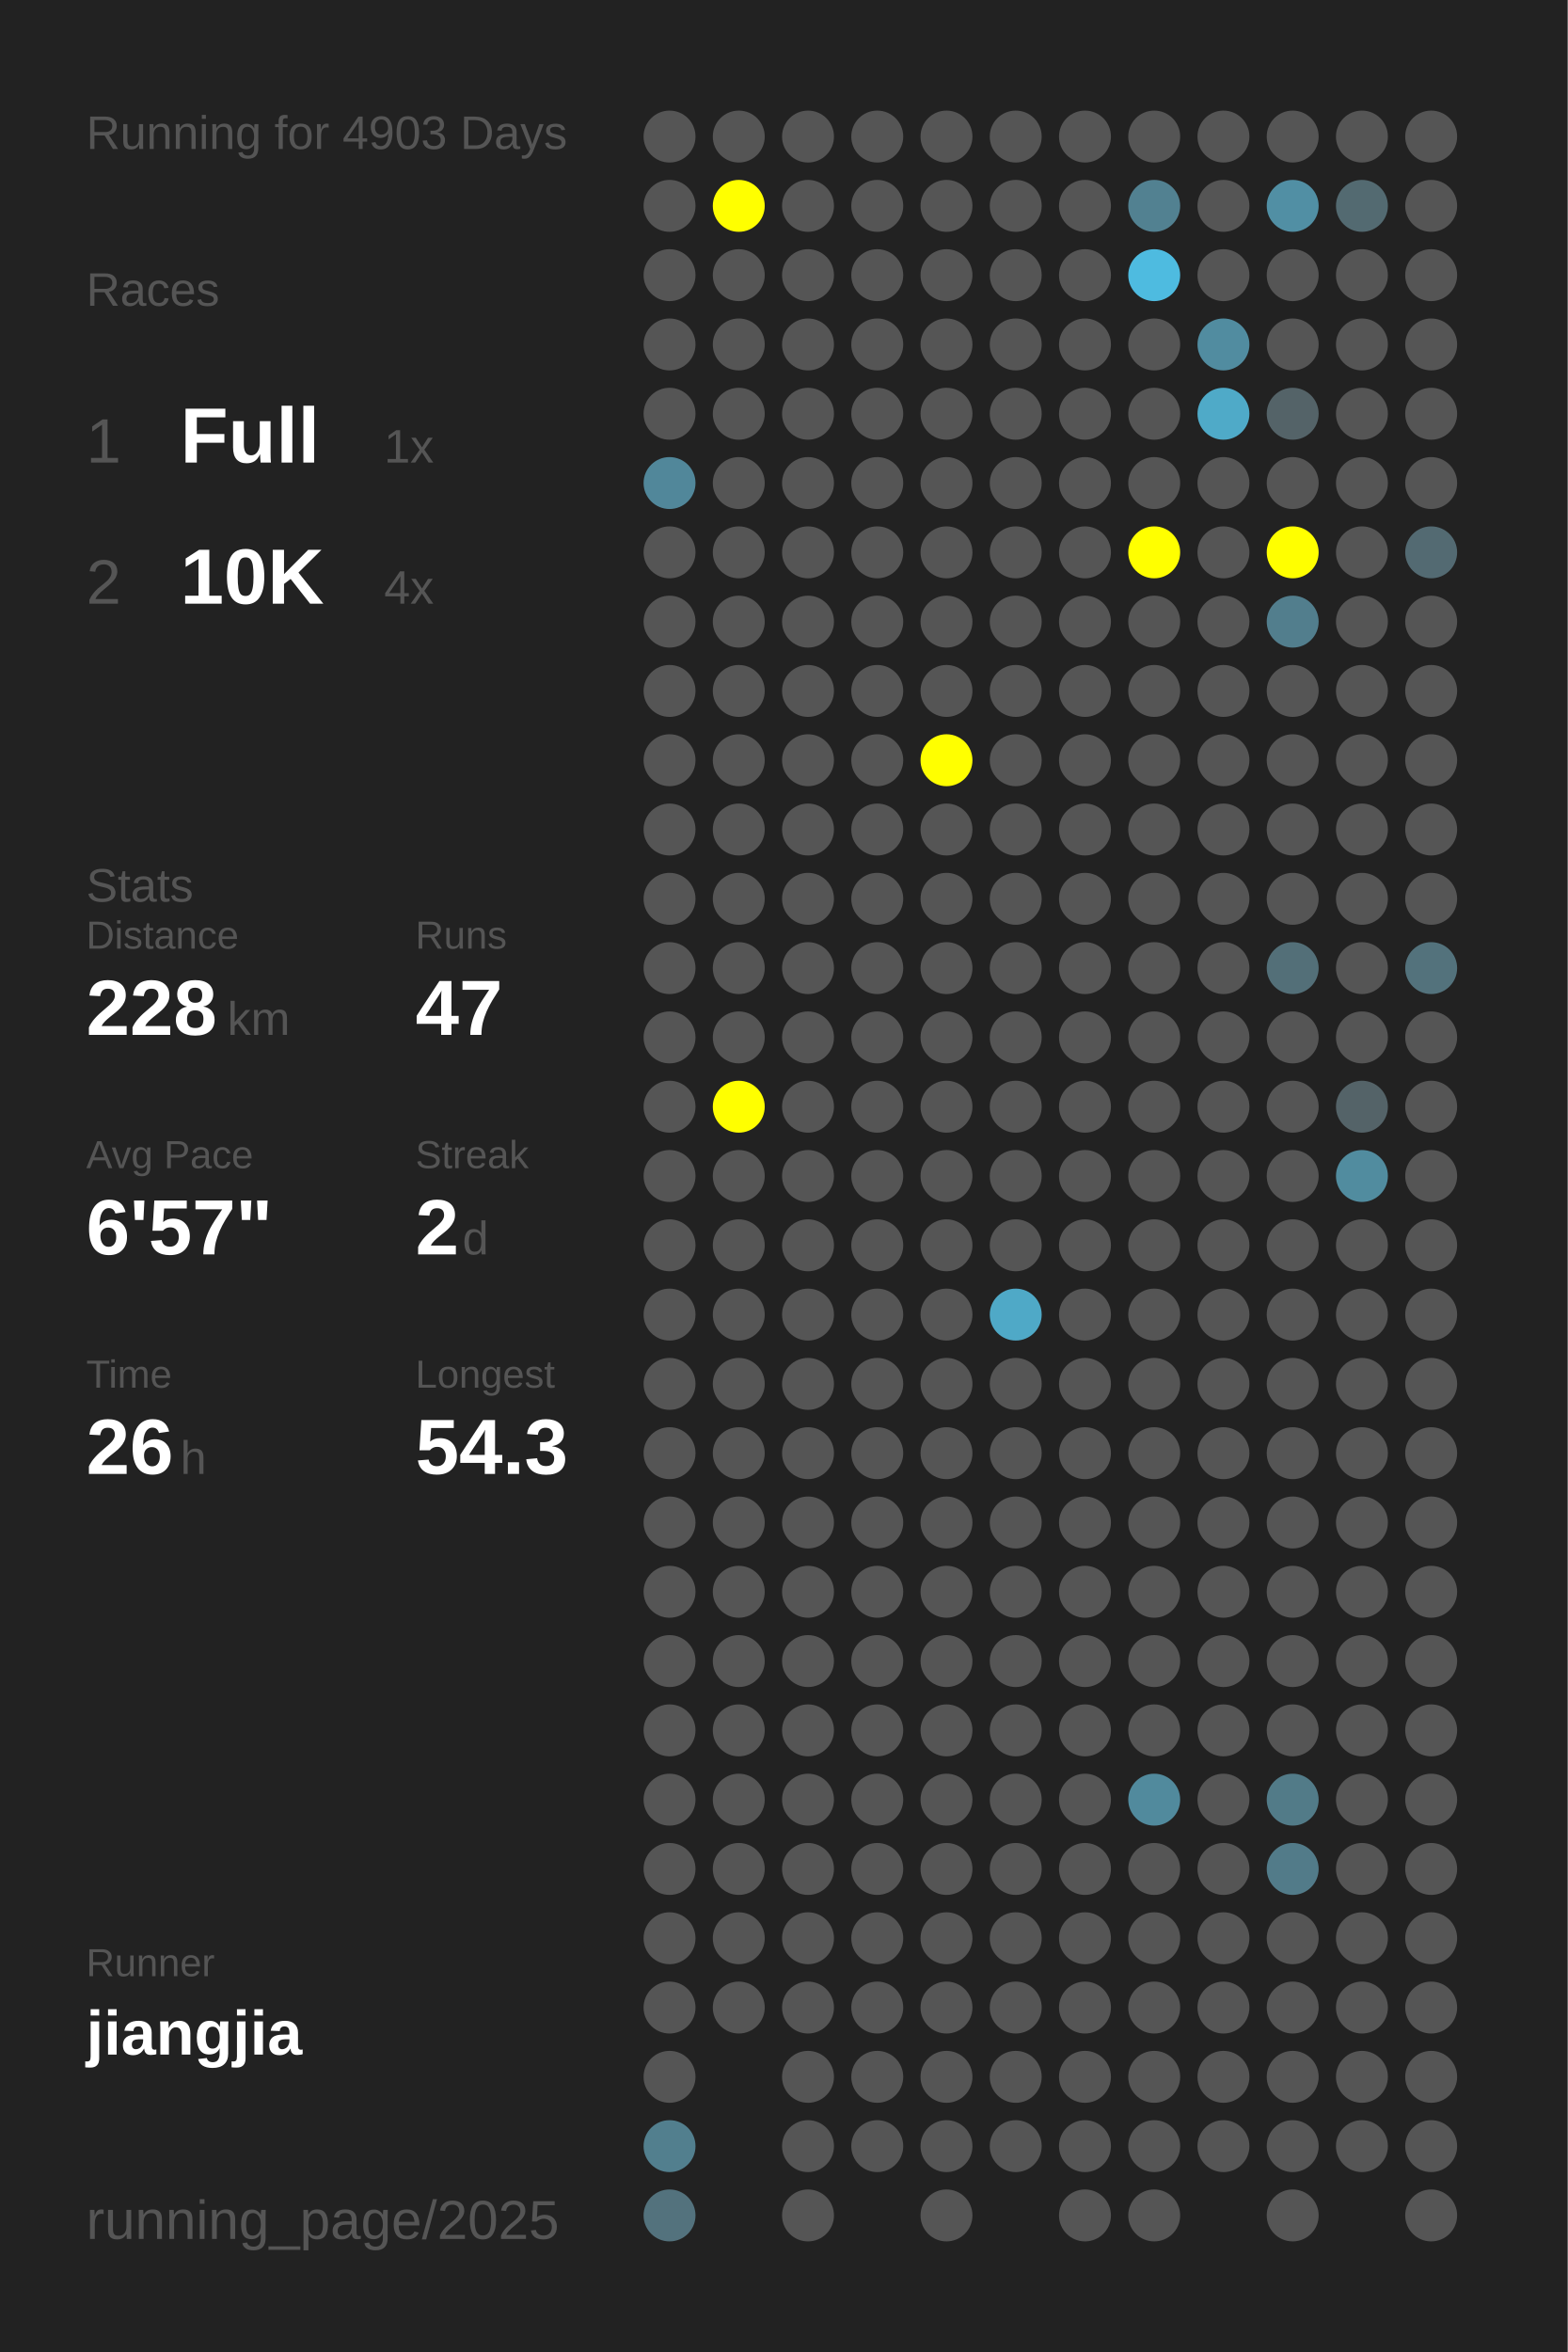
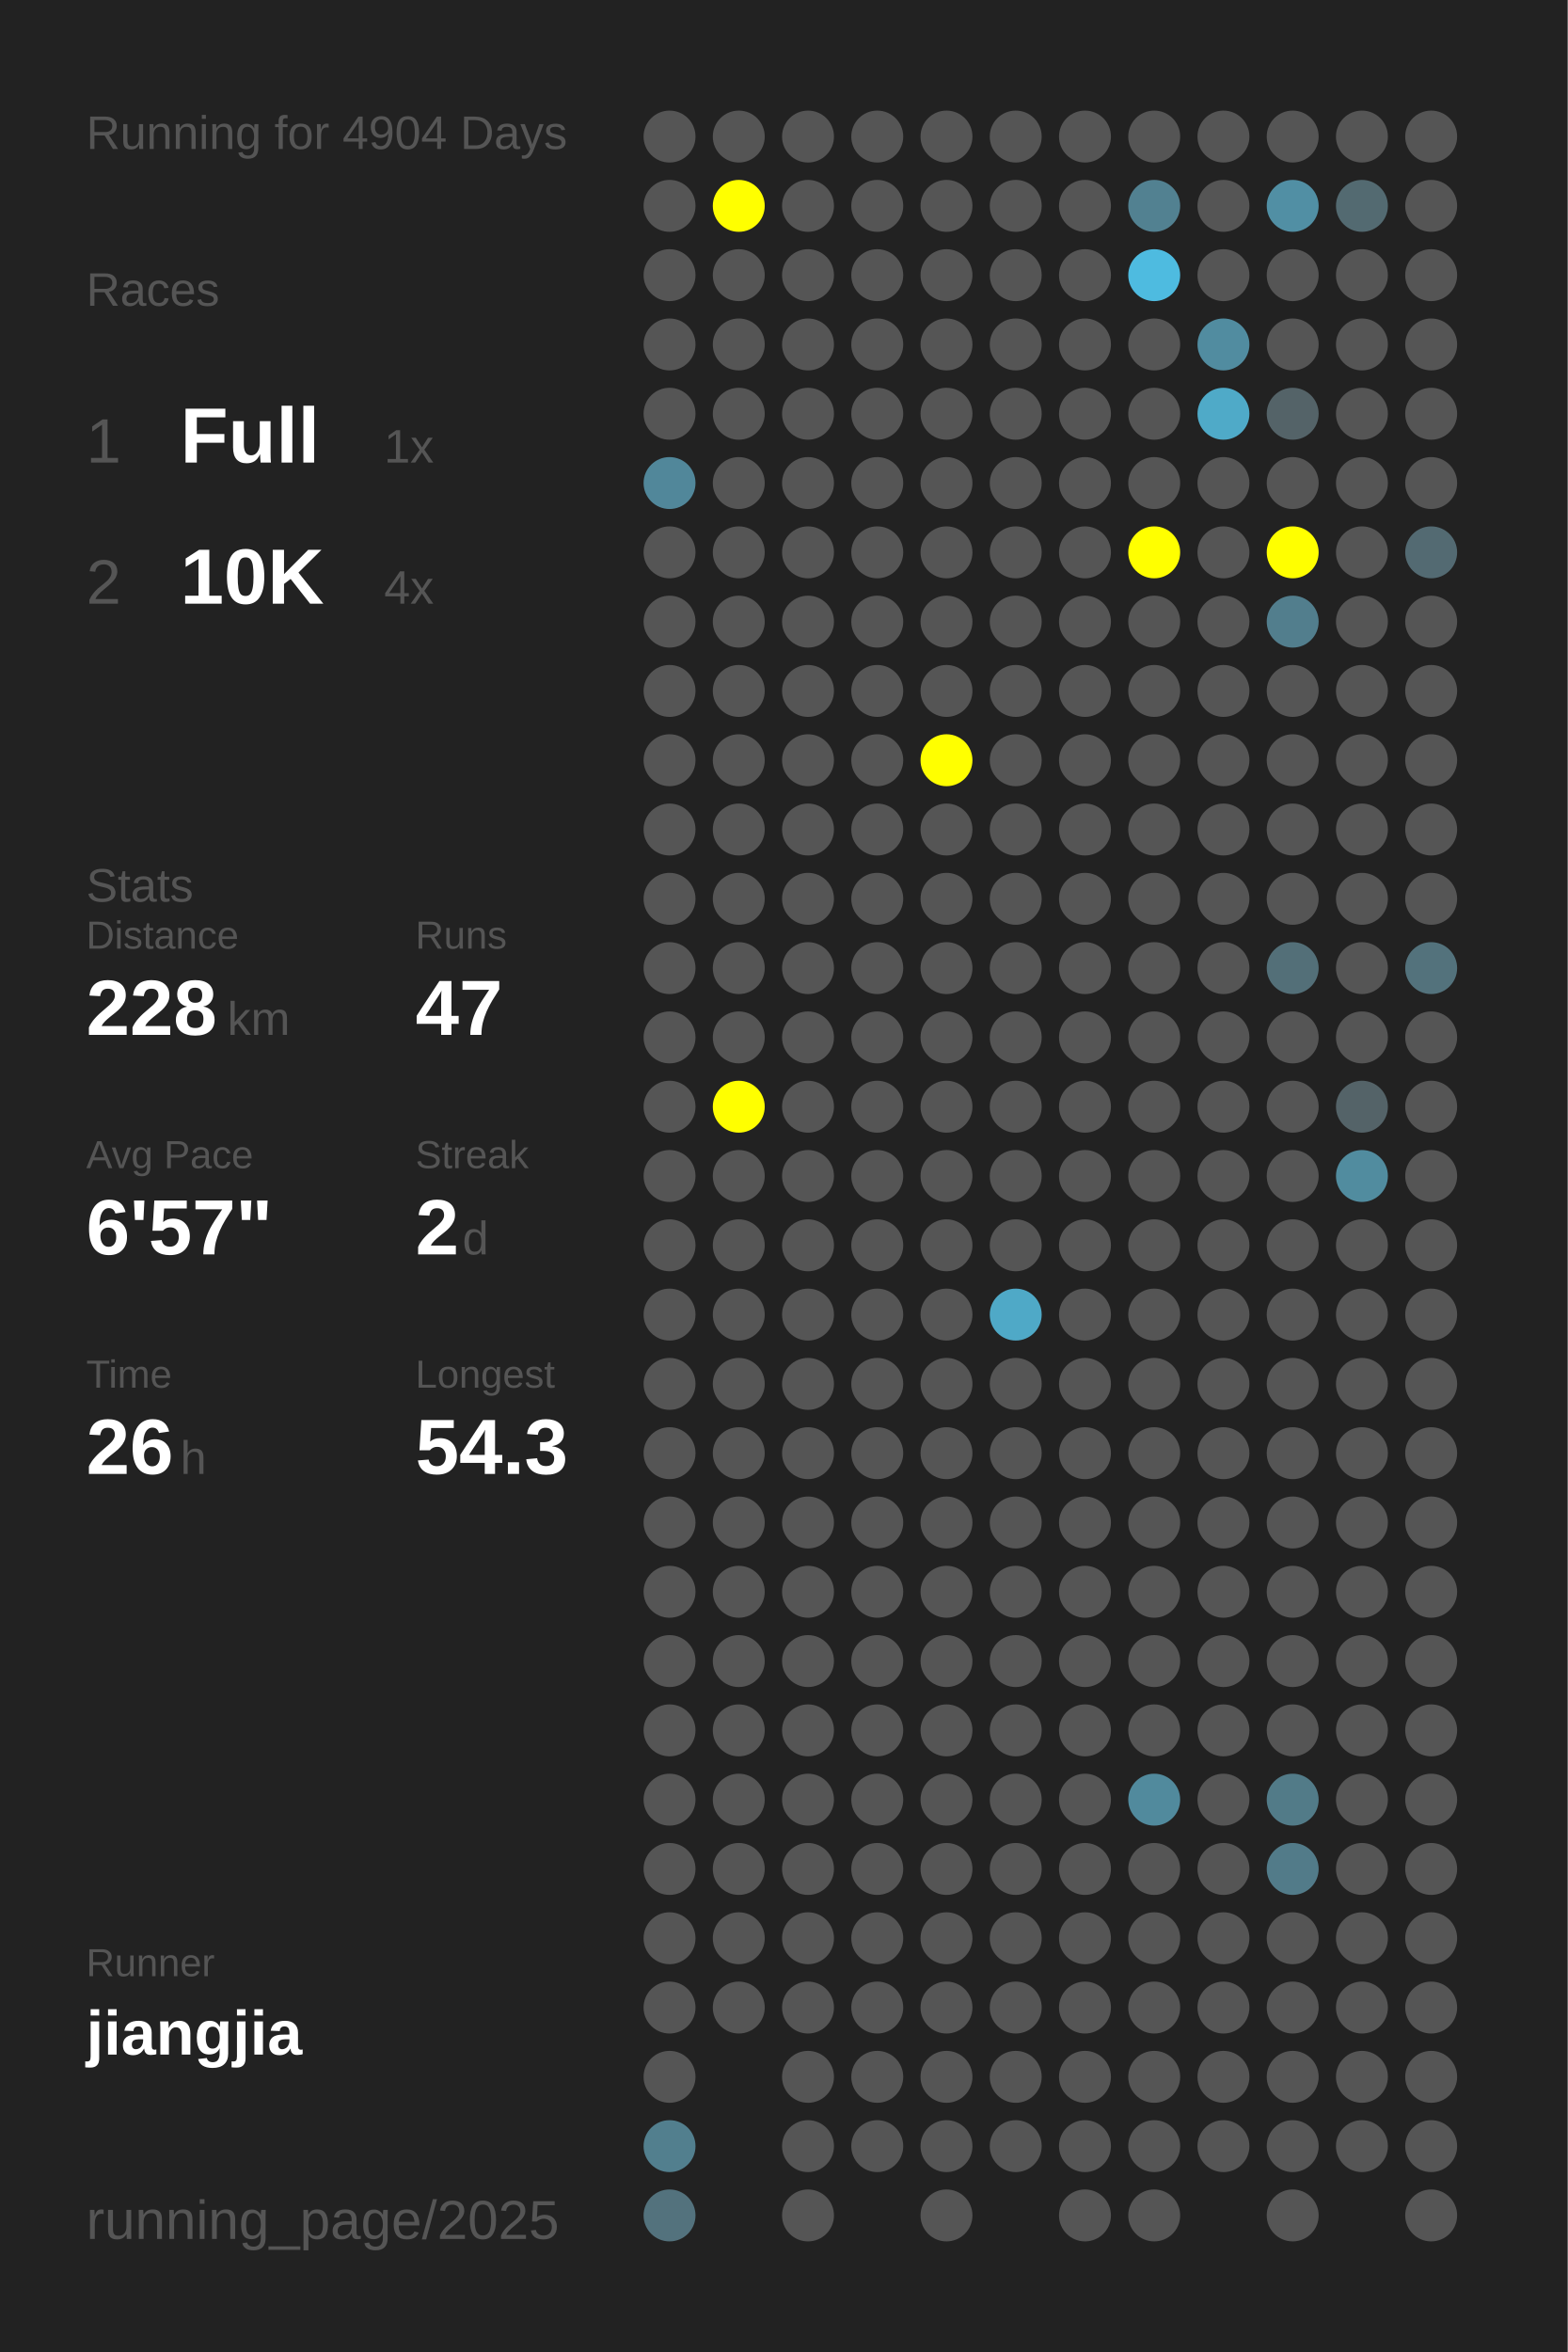
<svg xmlns="http://www.w3.org/2000/svg" baseProfile="full" height="300mm" version="1.1" viewBox="0,0,200,300" width="200mm">
  <defs />
  <rect fill="#222222" height="300" width="200" x="0" y="0" />
-   <text fill="#555555" style="font-size:6px; font-family:Arial;" x="11" y="19">Running for 4903 Days</text>
+   <text fill="#555555" style="font-size:6px; font-family:Arial;" x="11" y="19">Running for 4904 Days</text>
  <text fill="#555555" style="font-size:6px; font-family:Arial;" x="11" y="39">Races</text>
  <text fill="#555555" style="font-size:8px; font-family:Arial;" x="11" y="59">1</text>
  <text fill="#FFFFFF" style="font-size:10px; font-family:Arial; font-weight:bold;" x="23" y="59">Full</text>
  <text fill="#555555" style="font-size:6px; font-family:Arial;" x="49" y="59">1x</text>
  <text fill="#555555" style="font-size:8px; font-family:Arial;" x="11" y="77">2</text>
  <text fill="#FFFFFF" style="font-size:10px; font-family:Arial; font-weight:bold;" x="23" y="77">10K</text>
  <text fill="#555555" style="font-size:6px; font-family:Arial;" x="49" y="77">4x</text>
  <text fill="#555555" style="font-size:6px; font-family:Arial;" x="11" y="115">Stats</text>
  <text fill="#555555" style="font-size:5px; font-family:Arial;" x="11" y="121">Distance</text>
  <text fill="#FFFFFF" style="font-size:10px; font-family:Arial; font-weight:bold;" x="11" y="132">228</text>
  <text fill="#555555" style="font-size:6px; font-family:Arial;" x="29" y="132">km</text>
  <text fill="#555555" style="font-size:5px; font-family:Arial;" x="53" y="121">Runs</text>
  <text fill="#FFFFFF" style="font-size:10px; font-family:Arial; font-weight:bold;" x="53" y="132">47</text>
  <text fill="#555555" style="font-size:5px; font-family:Arial;" x="11" y="149">Avg Pace</text>
  <text fill="#FFFFFF" style="font-size:10px; font-family:Arial; font-weight:bold;" x="11" y="160">6'57"</text>
  <text fill="#555555" style="font-size:5px; font-family:Arial;" x="53" y="149">Streak</text>
  <text fill="#FFFFFF" style="font-size:10px; font-family:Arial; font-weight:bold;" x="53" y="160">2</text>
  <text fill="#555555" style="font-size:6px; font-family:Arial;" x="59" y="160">d</text>
  <text fill="#555555" style="font-size:5px; font-family:Arial;" x="11" y="177">Time</text>
  <text fill="#FFFFFF" style="font-size:10px; font-family:Arial; font-weight:bold;" x="11" y="188">26</text>
  <text fill="#555555" style="font-size:6px; font-family:Arial;" x="23" y="188">h</text>
  <text fill="#555555" style="font-size:5px; font-family:Arial;" x="53" y="177">Longest</text>
  <text fill="#FFFFFF" style="font-size:10px; font-family:Arial; font-weight:bold;" x="53" y="188">54.3</text>
  <text fill="#555555" style="font-size:5px; font-family:Arial;" x="11" y="252.065">Runner</text>
  <text fill="#FFFFFF" style="font-size:8px; font-family:Arial; font-weight:bold;" x="11" y="262.065">jiangjia</text>
  <text fill="#555555" style="font-size:7px; font-family:Arial;" x="11" y="285.581">running_page/2025</text>
  <circle cx="85.417" cy="17.419" fill="#555555" r="3.312" />
  <circle cx="85.417" cy="26.258" fill="#555555" r="3.312" />
  <circle cx="85.417" cy="35.097" fill="#555555" r="3.312" />
  <circle cx="85.417" cy="43.935" fill="#555555" r="3.312" />
  <circle cx="85.417" cy="52.774" fill="#555555" r="3.312" />
  <circle cx="85.417" cy="61.613" fill="#51879a" r="3.312" />
  <circle cx="85.417" cy="70.452" fill="#555555" r="3.312" />
  <circle cx="85.417" cy="79.29" fill="#555555" r="3.312" />
  <circle cx="85.417" cy="88.129" fill="#555555" r="3.312" />
  <circle cx="85.417" cy="96.968" fill="#555555" r="3.312" />
  <circle cx="85.417" cy="105.806" fill="#555555" r="3.312" />
  <circle cx="85.417" cy="114.645" fill="#555555" r="3.312" />
  <circle cx="85.417" cy="123.484" fill="#555555" r="3.312" />
  <circle cx="85.417" cy="132.323" fill="#555555" r="3.312" />
  <circle cx="85.417" cy="141.161" fill="#555555" r="3.312" />
  <circle cx="85.417" cy="150" fill="#555555" r="3.312" />
  <circle cx="85.417" cy="158.839" fill="#555555" r="3.312" />
  <circle cx="85.417" cy="167.677" fill="#555555" r="3.312" />
  <circle cx="85.417" cy="176.516" fill="#555555" r="3.312" />
  <circle cx="85.417" cy="185.355" fill="#555555" r="3.312" />
  <circle cx="85.417" cy="194.194" fill="#555555" r="3.312" />
  <circle cx="85.417" cy="203.032" fill="#555555" r="3.312" />
  <circle cx="85.417" cy="211.871" fill="#555555" r="3.312" />
  <circle cx="85.417" cy="220.71" fill="#555555" r="3.312" />
  <circle cx="85.417" cy="229.548" fill="#555555" r="3.312" />
  <circle cx="85.417" cy="238.387" fill="#555555" r="3.312" />
  <circle cx="85.417" cy="247.226" fill="#555555" r="3.312" />
  <circle cx="85.417" cy="256.065" fill="#555555" r="3.312" />
  <circle cx="85.417" cy="264.903" fill="#555555" r="3.312" />
  <circle cx="85.417" cy="273.742" fill="#527f8e" r="3.312" />
  <circle cx="85.417" cy="282.581" fill="#53727d" r="3.312" />
  <circle cx="94.25" cy="17.419" fill="#555555" r="3.312" />
  <circle cx="94.25" cy="26.258" fill="#FFFF00" r="3.312" />
  <circle cx="94.25" cy="35.097" fill="#555555" r="3.312" />
  <circle cx="94.25" cy="43.935" fill="#555555" r="3.312" />
  <circle cx="94.25" cy="52.774" fill="#555555" r="3.312" />
  <circle cx="94.25" cy="61.613" fill="#555555" r="3.312" />
  <circle cx="94.25" cy="70.452" fill="#555555" r="3.312" />
  <circle cx="94.25" cy="79.29" fill="#555555" r="3.312" />
  <circle cx="94.25" cy="88.129" fill="#555555" r="3.312" />
  <circle cx="94.25" cy="96.968" fill="#555555" r="3.312" />
  <circle cx="94.25" cy="105.806" fill="#555555" r="3.312" />
  <circle cx="94.25" cy="114.645" fill="#555555" r="3.312" />
  <circle cx="94.25" cy="123.484" fill="#555555" r="3.312" />
  <circle cx="94.25" cy="132.323" fill="#555555" r="3.312" />
  <circle cx="94.25" cy="141.161" fill="#FFFF00" r="3.312" />
  <circle cx="94.25" cy="150" fill="#555555" r="3.312" />
  <circle cx="94.25" cy="158.839" fill="#555555" r="3.312" />
  <circle cx="94.25" cy="167.677" fill="#555555" r="3.312" />
  <circle cx="94.25" cy="176.516" fill="#555555" r="3.312" />
  <circle cx="94.25" cy="185.355" fill="#555555" r="3.312" />
  <circle cx="94.25" cy="194.194" fill="#555555" r="3.312" />
  <circle cx="94.25" cy="203.032" fill="#555555" r="3.312" />
  <circle cx="94.25" cy="211.871" fill="#555555" r="3.312" />
  <circle cx="94.25" cy="220.71" fill="#555555" r="3.312" />
  <circle cx="94.25" cy="229.548" fill="#555555" r="3.312" />
  <circle cx="94.25" cy="238.387" fill="#555555" r="3.312" />
  <circle cx="94.25" cy="247.226" fill="#555555" r="3.312" />
  <circle cx="94.25" cy="256.065" fill="#555555" r="3.312" />
  <circle cx="103.083" cy="17.419" fill="#555555" r="3.312" />
  <circle cx="103.083" cy="26.258" fill="#555555" r="3.312" />
  <circle cx="103.083" cy="35.097" fill="#555555" r="3.312" />
  <circle cx="103.083" cy="43.935" fill="#555555" r="3.312" />
  <circle cx="103.083" cy="52.774" fill="#555555" r="3.312" />
  <circle cx="103.083" cy="61.613" fill="#555555" r="3.312" />
  <circle cx="103.083" cy="70.452" fill="#555555" r="3.312" />
  <circle cx="103.083" cy="79.29" fill="#555555" r="3.312" />
  <circle cx="103.083" cy="88.129" fill="#555555" r="3.312" />
  <circle cx="103.083" cy="96.968" fill="#555555" r="3.312" />
  <circle cx="103.083" cy="105.806" fill="#555555" r="3.312" />
  <circle cx="103.083" cy="114.645" fill="#555555" r="3.312" />
  <circle cx="103.083" cy="123.484" fill="#555555" r="3.312" />
  <circle cx="103.083" cy="132.323" fill="#555555" r="3.312" />
  <circle cx="103.083" cy="141.161" fill="#555555" r="3.312" />
  <circle cx="103.083" cy="150" fill="#555555" r="3.312" />
  <circle cx="103.083" cy="158.839" fill="#555555" r="3.312" />
  <circle cx="103.083" cy="167.677" fill="#555555" r="3.312" />
  <circle cx="103.083" cy="176.516" fill="#555555" r="3.312" />
  <circle cx="103.083" cy="185.355" fill="#555555" r="3.312" />
  <circle cx="103.083" cy="194.194" fill="#555555" r="3.312" />
  <circle cx="103.083" cy="203.032" fill="#555555" r="3.312" />
  <circle cx="103.083" cy="211.871" fill="#555555" r="3.312" />
  <circle cx="103.083" cy="220.71" fill="#555555" r="3.312" />
  <circle cx="103.083" cy="229.548" fill="#555555" r="3.312" />
  <circle cx="103.083" cy="238.387" fill="#555555" r="3.312" />
  <circle cx="103.083" cy="247.226" fill="#555555" r="3.312" />
  <circle cx="103.083" cy="256.065" fill="#555555" r="3.312" />
  <circle cx="103.083" cy="264.903" fill="#555555" r="3.312" />
  <circle cx="103.083" cy="273.742" fill="#555555" r="3.312" />
  <circle cx="103.083" cy="282.581" fill="#555555" r="3.312" />
  <circle cx="111.917" cy="17.419" fill="#555555" r="3.312" />
  <circle cx="111.917" cy="26.258" fill="#555555" r="3.312" />
  <circle cx="111.917" cy="35.097" fill="#555555" r="3.312" />
  <circle cx="111.917" cy="43.935" fill="#555555" r="3.312" />
  <circle cx="111.917" cy="52.774" fill="#555555" r="3.312" />
  <circle cx="111.917" cy="61.613" fill="#555555" r="3.312" />
  <circle cx="111.917" cy="70.452" fill="#555555" r="3.312" />
  <circle cx="111.917" cy="79.29" fill="#555555" r="3.312" />
  <circle cx="111.917" cy="88.129" fill="#555555" r="3.312" />
  <circle cx="111.917" cy="96.968" fill="#555555" r="3.312" />
  <circle cx="111.917" cy="105.806" fill="#555555" r="3.312" />
  <circle cx="111.917" cy="114.645" fill="#555555" r="3.312" />
  <circle cx="111.917" cy="123.484" fill="#555555" r="3.312" />
  <circle cx="111.917" cy="132.323" fill="#555555" r="3.312" />
  <circle cx="111.917" cy="141.161" fill="#555555" r="3.312" />
  <circle cx="111.917" cy="150" fill="#555555" r="3.312" />
  <circle cx="111.917" cy="158.839" fill="#555555" r="3.312" />
  <circle cx="111.917" cy="167.677" fill="#555555" r="3.312" />
  <circle cx="111.917" cy="176.516" fill="#555555" r="3.312" />
  <circle cx="111.917" cy="185.355" fill="#555555" r="3.312" />
  <circle cx="111.917" cy="194.194" fill="#555555" r="3.312" />
  <circle cx="111.917" cy="203.032" fill="#555555" r="3.312" />
  <circle cx="111.917" cy="211.871" fill="#555555" r="3.312" />
  <circle cx="111.917" cy="220.71" fill="#555555" r="3.312" />
  <circle cx="111.917" cy="229.548" fill="#555555" r="3.312" />
  <circle cx="111.917" cy="238.387" fill="#555555" r="3.312" />
  <circle cx="111.917" cy="247.226" fill="#555555" r="3.312" />
  <circle cx="111.917" cy="256.065" fill="#555555" r="3.312" />
  <circle cx="111.917" cy="264.903" fill="#555555" r="3.312" />
  <circle cx="111.917" cy="273.742" fill="#555555" r="3.312" />
  <circle cx="120.75" cy="17.419" fill="#555555" r="3.312" />
  <circle cx="120.75" cy="26.258" fill="#555555" r="3.312" />
  <circle cx="120.75" cy="35.097" fill="#555555" r="3.312" />
  <circle cx="120.75" cy="43.935" fill="#555555" r="3.312" />
  <circle cx="120.75" cy="52.774" fill="#555555" r="3.312" />
  <circle cx="120.75" cy="61.613" fill="#555555" r="3.312" />
  <circle cx="120.75" cy="70.452" fill="#555555" r="3.312" />
  <circle cx="120.75" cy="79.29" fill="#555555" r="3.312" />
  <circle cx="120.75" cy="88.129" fill="#555555" r="3.312" />
  <circle cx="120.75" cy="96.968" fill="#FFFF00" r="3.312" />
  <circle cx="120.75" cy="105.806" fill="#555555" r="3.312" />
  <circle cx="120.75" cy="114.645" fill="#555555" r="3.312" />
  <circle cx="120.75" cy="123.484" fill="#555555" r="3.312" />
  <circle cx="120.75" cy="132.323" fill="#555555" r="3.312" />
  <circle cx="120.75" cy="141.161" fill="#555555" r="3.312" />
  <circle cx="120.75" cy="150" fill="#555555" r="3.312" />
  <circle cx="120.75" cy="158.839" fill="#555555" r="3.312" />
  <circle cx="120.75" cy="167.677" fill="#555555" r="3.312" />
  <circle cx="120.75" cy="176.516" fill="#555555" r="3.312" />
  <circle cx="120.75" cy="185.355" fill="#555555" r="3.312" />
  <circle cx="120.75" cy="194.194" fill="#555555" r="3.312" />
  <circle cx="120.75" cy="203.032" fill="#555555" r="3.312" />
  <circle cx="120.75" cy="211.871" fill="#555555" r="3.312" />
  <circle cx="120.75" cy="220.71" fill="#555555" r="3.312" />
  <circle cx="120.75" cy="229.548" fill="#555555" r="3.312" />
  <circle cx="120.75" cy="238.387" fill="#555555" r="3.312" />
  <circle cx="120.75" cy="247.226" fill="#555555" r="3.312" />
  <circle cx="120.75" cy="256.065" fill="#555555" r="3.312" />
  <circle cx="120.75" cy="264.903" fill="#555555" r="3.312" />
  <circle cx="120.75" cy="273.742" fill="#555555" r="3.312" />
  <circle cx="120.75" cy="282.581" fill="#555555" r="3.312" />
  <circle cx="129.583" cy="17.419" fill="#555555" r="3.312" />
  <circle cx="129.583" cy="26.258" fill="#555555" r="3.312" />
  <circle cx="129.583" cy="35.097" fill="#555555" r="3.312" />
  <circle cx="129.583" cy="43.935" fill="#555555" r="3.312" />
  <circle cx="129.583" cy="52.774" fill="#555555" r="3.312" />
  <circle cx="129.583" cy="61.613" fill="#555555" r="3.312" />
  <circle cx="129.583" cy="70.452" fill="#555555" r="3.312" />
  <circle cx="129.583" cy="79.29" fill="#555555" r="3.312" />
  <circle cx="129.583" cy="88.129" fill="#555555" r="3.312" />
  <circle cx="129.583" cy="96.968" fill="#555555" r="3.312" />
  <circle cx="129.583" cy="105.806" fill="#555555" r="3.312" />
  <circle cx="129.583" cy="114.645" fill="#555555" r="3.312" />
  <circle cx="129.583" cy="123.484" fill="#555555" r="3.312" />
  <circle cx="129.583" cy="132.323" fill="#555555" r="3.312" />
  <circle cx="129.583" cy="141.161" fill="#555555" r="3.312" />
  <circle cx="129.583" cy="150" fill="#555555" r="3.312" />
  <circle cx="129.583" cy="158.839" fill="#555555" r="3.312" />
  <circle cx="129.583" cy="167.677" fill="#4fa9c7" r="3.312" />
  <circle cx="129.583" cy="176.516" fill="#555555" r="3.312" />
  <circle cx="129.583" cy="185.355" fill="#555555" r="3.312" />
  <circle cx="129.583" cy="194.194" fill="#555555" r="3.312" />
  <circle cx="129.583" cy="203.032" fill="#555555" r="3.312" />
  <circle cx="129.583" cy="211.871" fill="#555555" r="3.312" />
  <circle cx="129.583" cy="220.71" fill="#555555" r="3.312" />
  <circle cx="129.583" cy="229.548" fill="#555555" r="3.312" />
  <circle cx="129.583" cy="238.387" fill="#555555" r="3.312" />
  <circle cx="129.583" cy="247.226" fill="#555555" r="3.312" />
  <circle cx="129.583" cy="256.065" fill="#555555" r="3.312" />
  <circle cx="129.583" cy="264.903" fill="#555555" r="3.312" />
  <circle cx="129.583" cy="273.742" fill="#555555" r="3.312" />
  <circle cx="138.417" cy="17.419" fill="#555555" r="3.312" />
  <circle cx="138.417" cy="26.258" fill="#555555" r="3.312" />
  <circle cx="138.417" cy="35.097" fill="#555555" r="3.312" />
  <circle cx="138.417" cy="43.935" fill="#555555" r="3.312" />
  <circle cx="138.417" cy="52.774" fill="#555555" r="3.312" />
  <circle cx="138.417" cy="61.613" fill="#555555" r="3.312" />
  <circle cx="138.417" cy="70.452" fill="#555555" r="3.312" />
  <circle cx="138.417" cy="79.29" fill="#555555" r="3.312" />
  <circle cx="138.417" cy="88.129" fill="#555555" r="3.312" />
  <circle cx="138.417" cy="96.968" fill="#555555" r="3.312" />
  <circle cx="138.417" cy="105.806" fill="#555555" r="3.312" />
  <circle cx="138.417" cy="114.645" fill="#555555" r="3.312" />
  <circle cx="138.417" cy="123.484" fill="#555555" r="3.312" />
  <circle cx="138.417" cy="132.323" fill="#555555" r="3.312" />
  <circle cx="138.417" cy="141.161" fill="#555555" r="3.312" />
  <circle cx="138.417" cy="150" fill="#555555" r="3.312" />
  <circle cx="138.417" cy="158.839" fill="#555555" r="3.312" />
  <circle cx="138.417" cy="167.677" fill="#555555" r="3.312" />
  <circle cx="138.417" cy="176.516" fill="#555555" r="3.312" />
  <circle cx="138.417" cy="185.355" fill="#555555" r="3.312" />
  <circle cx="138.417" cy="194.194" fill="#555555" r="3.312" />
  <circle cx="138.417" cy="203.032" fill="#555555" r="3.312" />
  <circle cx="138.417" cy="211.871" fill="#555555" r="3.312" />
  <circle cx="138.417" cy="220.71" fill="#555555" r="3.312" />
  <circle cx="138.417" cy="229.548" fill="#555555" r="3.312" />
  <circle cx="138.417" cy="238.387" fill="#555555" r="3.312" />
  <circle cx="138.417" cy="247.226" fill="#555555" r="3.312" />
  <circle cx="138.417" cy="256.065" fill="#555555" r="3.312" />
  <circle cx="138.417" cy="264.903" fill="#555555" r="3.312" />
  <circle cx="138.417" cy="273.742" fill="#555555" r="3.312" />
  <circle cx="138.417" cy="282.581" fill="#555555" r="3.312" />
  <circle cx="147.25" cy="17.419" fill="#555555" r="3.312" />
  <circle cx="147.25" cy="26.258" fill="#528191" r="3.312" />
  <circle cx="147.25" cy="35.097" fill="#4ebbe0" r="3.312" />
  <circle cx="147.25" cy="43.935" fill="#555555" r="3.312" />
  <circle cx="147.25" cy="52.774" fill="#555555" r="3.312" />
  <circle cx="147.25" cy="61.613" fill="#555555" r="3.312" />
  <circle cx="147.25" cy="70.452" fill="#FFFF00" r="3.312" />
  <circle cx="147.25" cy="79.29" fill="#555555" r="3.312" />
  <circle cx="147.25" cy="88.129" fill="#555555" r="3.312" />
  <circle cx="147.25" cy="96.968" fill="#555555" r="3.312" />
  <circle cx="147.25" cy="105.806" fill="#555555" r="3.312" />
  <circle cx="147.25" cy="114.645" fill="#555555" r="3.312" />
  <circle cx="147.25" cy="123.484" fill="#555555" r="3.312" />
  <circle cx="147.25" cy="132.323" fill="#555555" r="3.312" />
  <circle cx="147.25" cy="141.161" fill="#555555" r="3.312" />
  <circle cx="147.25" cy="150" fill="#555555" r="3.312" />
  <circle cx="147.25" cy="158.839" fill="#555555" r="3.312" />
  <circle cx="147.25" cy="167.677" fill="#555555" r="3.312" />
  <circle cx="147.25" cy="176.516" fill="#555555" r="3.312" />
  <circle cx="147.25" cy="185.355" fill="#555555" r="3.312" />
  <circle cx="147.25" cy="194.194" fill="#555555" r="3.312" />
  <circle cx="147.25" cy="203.032" fill="#555555" r="3.312" />
  <circle cx="147.25" cy="211.871" fill="#555555" r="3.312" />
  <circle cx="147.25" cy="220.71" fill="#555555" r="3.312" />
  <circle cx="147.25" cy="229.548" fill="#518a9d" r="3.312" />
  <circle cx="147.25" cy="238.387" fill="#555555" r="3.312" />
  <circle cx="147.25" cy="247.226" fill="#555555" r="3.312" />
  <circle cx="147.25" cy="256.065" fill="#555555" r="3.312" />
  <circle cx="147.25" cy="264.903" fill="#555555" r="3.312" />
  <circle cx="147.25" cy="273.742" fill="#555555" r="3.312" />
  <circle cx="147.25" cy="282.581" fill="#555555" r="3.312" />
  <circle cx="156.083" cy="17.419" fill="#555555" r="3.312" />
  <circle cx="156.083" cy="26.258" fill="#555555" r="3.312" />
  <circle cx="156.083" cy="35.097" fill="#555555" r="3.312" />
  <circle cx="156.083" cy="43.935" fill="#518ca0" r="3.312" />
  <circle cx="156.083" cy="52.774" fill="#4faac8" r="3.312" />
  <circle cx="156.083" cy="61.613" fill="#555555" r="3.312" />
  <circle cx="156.083" cy="70.452" fill="#555555" r="3.312" />
  <circle cx="156.083" cy="79.29" fill="#555555" r="3.312" />
  <circle cx="156.083" cy="88.129" fill="#555555" r="3.312" />
  <circle cx="156.083" cy="96.968" fill="#555555" r="3.312" />
  <circle cx="156.083" cy="105.806" fill="#555555" r="3.312" />
  <circle cx="156.083" cy="114.645" fill="#555555" r="3.312" />
  <circle cx="156.083" cy="123.484" fill="#555555" r="3.312" />
  <circle cx="156.083" cy="132.323" fill="#555555" r="3.312" />
  <circle cx="156.083" cy="141.161" fill="#555555" r="3.312" />
  <circle cx="156.083" cy="150" fill="#555555" r="3.312" />
  <circle cx="156.083" cy="158.839" fill="#555555" r="3.312" />
  <circle cx="156.083" cy="167.677" fill="#555555" r="3.312" />
  <circle cx="156.083" cy="176.516" fill="#555555" r="3.312" />
  <circle cx="156.083" cy="185.355" fill="#555555" r="3.312" />
  <circle cx="156.083" cy="194.194" fill="#555555" r="3.312" />
  <circle cx="156.083" cy="203.032" fill="#555555" r="3.312" />
  <circle cx="156.083" cy="211.871" fill="#555555" r="3.312" />
  <circle cx="156.083" cy="220.71" fill="#555555" r="3.312" />
  <circle cx="156.083" cy="229.548" fill="#555555" r="3.312" />
  <circle cx="156.083" cy="238.387" fill="#555555" r="3.312" />
  <circle cx="156.083" cy="247.226" fill="#555555" r="3.312" />
  <circle cx="156.083" cy="256.065" fill="#555555" r="3.312" />
  <circle cx="156.083" cy="264.903" fill="#555555" r="3.312" />
  <circle cx="156.083" cy="273.742" fill="#555555" r="3.312" />
  <circle cx="164.917" cy="17.419" fill="#555555" r="3.312" />
  <circle cx="164.917" cy="26.258" fill="#518fa4" r="3.312" />
  <circle cx="164.917" cy="35.097" fill="#555555" r="3.312" />
  <circle cx="164.917" cy="43.935" fill="#555555" r="3.312" />
  <circle cx="164.917" cy="52.774" fill="#546368" r="3.312" />
  <circle cx="164.917" cy="61.613" fill="#555555" r="3.312" />
  <circle cx="164.917" cy="70.452" fill="#FFFF00" r="3.312" />
  <circle cx="164.917" cy="79.29" fill="#527e8d" r="3.312" />
  <circle cx="164.917" cy="88.129" fill="#555555" r="3.312" />
  <circle cx="164.917" cy="96.968" fill="#555555" r="3.312" />
  <circle cx="164.917" cy="105.806" fill="#555555" r="3.312" />
  <circle cx="164.917" cy="114.645" fill="#555555" r="3.312" />
  <circle cx="164.917" cy="123.484" fill="#536f78" r="3.312" />
  <circle cx="164.917" cy="132.323" fill="#555555" r="3.312" />
  <circle cx="164.917" cy="141.161" fill="#555555" r="3.312" />
  <circle cx="164.917" cy="150" fill="#555555" r="3.312" />
  <circle cx="164.917" cy="158.839" fill="#555555" r="3.312" />
  <circle cx="164.917" cy="167.677" fill="#555555" r="3.312" />
  <circle cx="164.917" cy="176.516" fill="#555555" r="3.312" />
  <circle cx="164.917" cy="185.355" fill="#555555" r="3.312" />
  <circle cx="164.917" cy="194.194" fill="#555555" r="3.312" />
  <circle cx="164.917" cy="203.032" fill="#555555" r="3.312" />
  <circle cx="164.917" cy="211.871" fill="#555555" r="3.312" />
  <circle cx="164.917" cy="220.71" fill="#555555" r="3.312" />
  <circle cx="164.917" cy="229.548" fill="#527b88" r="3.312" />
  <circle cx="164.917" cy="238.387" fill="#527b89" r="3.312" />
  <circle cx="164.917" cy="247.226" fill="#555555" r="3.312" />
  <circle cx="164.917" cy="256.065" fill="#555555" r="3.312" />
  <circle cx="164.917" cy="264.903" fill="#555555" r="3.312" />
  <circle cx="164.917" cy="273.742" fill="#555555" r="3.312" />
  <circle cx="164.917" cy="282.581" fill="#555555" r="3.312" />
  <circle cx="173.75" cy="17.419" fill="#555555" r="3.312" />
  <circle cx="173.75" cy="26.258" fill="#536a71" r="3.312" />
  <circle cx="173.75" cy="35.097" fill="#555555" r="3.312" />
  <circle cx="173.75" cy="43.935" fill="#555555" r="3.312" />
  <circle cx="173.75" cy="52.774" fill="#555555" r="3.312" />
  <circle cx="173.75" cy="61.613" fill="#555555" r="3.312" />
  <circle cx="173.75" cy="70.452" fill="#555555" r="3.312" />
  <circle cx="173.75" cy="79.29" fill="#555555" r="3.312" />
  <circle cx="173.75" cy="88.129" fill="#555555" r="3.312" />
  <circle cx="173.75" cy="96.968" fill="#555555" r="3.312" />
  <circle cx="173.75" cy="105.806" fill="#555555" r="3.312" />
  <circle cx="173.75" cy="114.645" fill="#555555" r="3.312" />
  <circle cx="173.75" cy="123.484" fill="#555555" r="3.312" />
  <circle cx="173.75" cy="132.323" fill="#555555" r="3.312" />
  <circle cx="173.75" cy="141.161" fill="#546368" r="3.312" />
  <circle cx="173.75" cy="150" fill="#518c9f" r="3.312" />
  <circle cx="173.75" cy="158.839" fill="#555555" r="3.312" />
  <circle cx="173.75" cy="167.677" fill="#555555" r="3.312" />
  <circle cx="173.75" cy="176.516" fill="#555555" r="3.312" />
  <circle cx="173.75" cy="185.355" fill="#555555" r="3.312" />
  <circle cx="173.75" cy="194.194" fill="#555555" r="3.312" />
  <circle cx="173.75" cy="203.032" fill="#555555" r="3.312" />
  <circle cx="173.75" cy="211.871" fill="#555555" r="3.312" />
  <circle cx="173.75" cy="220.71" fill="#555555" r="3.312" />
  <circle cx="173.75" cy="229.548" fill="#555555" r="3.312" />
  <circle cx="173.75" cy="238.387" fill="#555555" r="3.312" />
  <circle cx="173.75" cy="247.226" fill="#555555" r="3.312" />
  <circle cx="173.75" cy="256.065" fill="#555555" r="3.312" />
  <circle cx="173.75" cy="264.903" fill="#555555" r="3.312" />
  <circle cx="173.75" cy="273.742" fill="#555555" r="3.312" />
  <circle cx="182.583" cy="17.419" fill="#555555" r="3.312" />
  <circle cx="182.583" cy="26.258" fill="#555555" r="3.312" />
  <circle cx="182.583" cy="35.097" fill="#555555" r="3.312" />
  <circle cx="182.583" cy="43.935" fill="#555555" r="3.312" />
  <circle cx="182.583" cy="52.774" fill="#555555" r="3.312" />
  <circle cx="182.583" cy="61.613" fill="#555555" r="3.312" />
  <circle cx="182.583" cy="70.452" fill="#536a72" r="3.312" />
  <circle cx="182.583" cy="79.29" fill="#555555" r="3.312" />
  <circle cx="182.583" cy="88.129" fill="#555555" r="3.312" />
  <circle cx="182.583" cy="96.968" fill="#555555" r="3.312" />
  <circle cx="182.583" cy="105.806" fill="#555555" r="3.312" />
  <circle cx="182.583" cy="114.645" fill="#555555" r="3.312" />
  <circle cx="182.583" cy="123.484" fill="#53727c" r="3.312" />
  <circle cx="182.583" cy="132.323" fill="#555555" r="3.312" />
  <circle cx="182.583" cy="141.161" fill="#555555" r="3.312" />
  <circle cx="182.583" cy="150" fill="#555555" r="3.312" />
  <circle cx="182.583" cy="158.839" fill="#555555" r="3.312" />
  <circle cx="182.583" cy="167.677" fill="#555555" r="3.312" />
  <circle cx="182.583" cy="176.516" fill="#555555" r="3.312" />
  <circle cx="182.583" cy="185.355" fill="#555555" r="3.312" />
  <circle cx="182.583" cy="194.194" fill="#555555" r="3.312" />
  <circle cx="182.583" cy="203.032" fill="#555555" r="3.312" />
  <circle cx="182.583" cy="211.871" fill="#555555" r="3.312" />
  <circle cx="182.583" cy="220.71" fill="#555555" r="3.312" />
  <circle cx="182.583" cy="229.548" fill="#555555" r="3.312" />
  <circle cx="182.583" cy="238.387" fill="#555555" r="3.312" />
  <circle cx="182.583" cy="247.226" fill="#555555" r="3.312" />
  <circle cx="182.583" cy="256.065" fill="#555555" r="3.312" />
  <circle cx="182.583" cy="264.903" fill="#555555" r="3.312" />
  <circle cx="182.583" cy="273.742" fill="#555555" r="3.312" />
  <circle cx="182.583" cy="282.581" fill="#555555" r="3.312" />
</svg>
